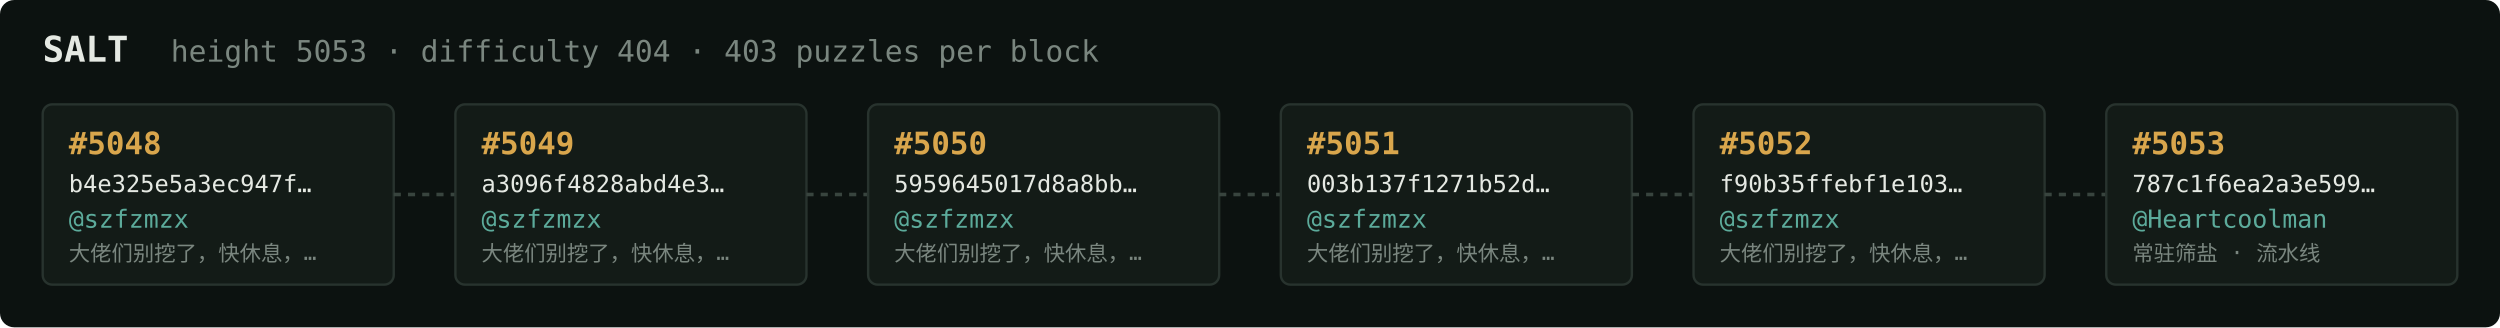
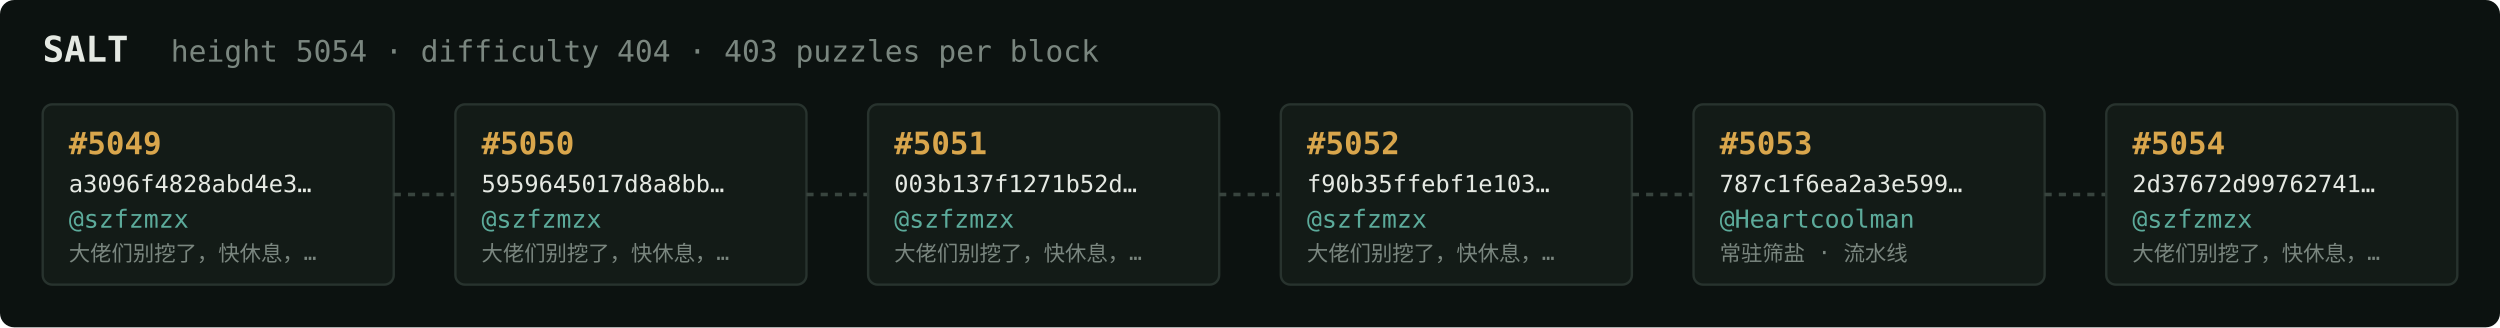
<svg xmlns="http://www.w3.org/2000/svg" width="1054" height="138" viewBox="0 0 1054 138" font-family="ui-monospace,SFMono-Regular,Menlo,monospace">
  <rect fill="#0c1210" width="1054" height="138" rx="6" />
  <text x="18" y="26" fill="#e5e9e3" font-size="15" font-weight="700">SALT</text>
-   <text x="72" y="26" fill="#7a867f" font-size="12.5">height 5053 · difficulty 404 · 403 puzzles per block</text>
+   <text x="72" y="26" fill="#7a867f" font-size="12.5">height 5054 · difficulty 404 · 403 puzzles per block</text>
  <rect x="18" y="44" width="148" height="76" rx="4" fill="#131b17" stroke="#28332e" stroke-width="1" />
-   <text x="29" y="65" fill="#d9a64c" font-size="13" font-weight="700">#5048</text>
-   <text x="29" y="81" fill="#e5e9e3" font-size="10">b4e325e5a3ec947f…</text>
+   <text x="29" y="65" fill="#d9a64c" font-size="13" font-weight="700">#5049</text>
+   <text x="29" y="81" fill="#e5e9e3" font-size="10">a3096f4828abd4e3…</text>
  <text x="29" y="96" fill="#5cab9b" font-size="10.5">@szfzmzx</text>
  <text x="29" y="110" fill="#7a867f" font-size="9">大佬们别挖了，快休息，…</text>
  <line x1="166" y1="82.0" x2="192" y2="82.0" stroke="#38443e" stroke-width="1.5" stroke-dasharray="3 3" />
  <rect x="192" y="44" width="148" height="76" rx="4" fill="#131b17" stroke="#28332e" stroke-width="1" />
-   <text x="203" y="65" fill="#d9a64c" font-size="13" font-weight="700">#5049</text>
-   <text x="203" y="81" fill="#e5e9e3" font-size="10">a3096f4828abd4e3…</text>
+   <text x="203" y="65" fill="#d9a64c" font-size="13" font-weight="700">#5050</text>
+   <text x="203" y="81" fill="#e5e9e3" font-size="10">5959645017d8a8bb…</text>
  <text x="203" y="96" fill="#5cab9b" font-size="10.5">@szfzmzx</text>
  <text x="203" y="110" fill="#7a867f" font-size="9">大佬们别挖了，快休息，…</text>
  <line x1="340" y1="82.0" x2="366" y2="82.0" stroke="#38443e" stroke-width="1.5" stroke-dasharray="3 3" />
  <rect x="366" y="44" width="148" height="76" rx="4" fill="#131b17" stroke="#28332e" stroke-width="1" />
-   <text x="377" y="65" fill="#d9a64c" font-size="13" font-weight="700">#5050</text>
-   <text x="377" y="81" fill="#e5e9e3" font-size="10">5959645017d8a8bb…</text>
+   <text x="377" y="65" fill="#d9a64c" font-size="13" font-weight="700">#5051</text>
+   <text x="377" y="81" fill="#e5e9e3" font-size="10">003b137f1271b52d…</text>
  <text x="377" y="96" fill="#5cab9b" font-size="10.5">@szfzmzx</text>
  <text x="377" y="110" fill="#7a867f" font-size="9">大佬们别挖了，快休息，…</text>
  <line x1="514" y1="82.0" x2="540" y2="82.0" stroke="#38443e" stroke-width="1.5" stroke-dasharray="3 3" />
  <rect x="540" y="44" width="148" height="76" rx="4" fill="#131b17" stroke="#28332e" stroke-width="1" />
-   <text x="551" y="65" fill="#d9a64c" font-size="13" font-weight="700">#5051</text>
-   <text x="551" y="81" fill="#e5e9e3" font-size="10">003b137f1271b52d…</text>
+   <text x="551" y="65" fill="#d9a64c" font-size="13" font-weight="700">#5052</text>
+   <text x="551" y="81" fill="#e5e9e3" font-size="10">f90b35ffebf1e103…</text>
  <text x="551" y="96" fill="#5cab9b" font-size="10.5">@szfzmzx</text>
  <text x="551" y="110" fill="#7a867f" font-size="9">大佬们别挖了，快休息，…</text>
  <line x1="688" y1="82.0" x2="714" y2="82.0" stroke="#38443e" stroke-width="1.5" stroke-dasharray="3 3" />
  <rect x="714" y="44" width="148" height="76" rx="4" fill="#131b17" stroke="#28332e" stroke-width="1" />
-   <text x="725" y="65" fill="#d9a64c" font-size="13" font-weight="700">#5052</text>
-   <text x="725" y="81" fill="#e5e9e3" font-size="10">f90b35ffebf1e103…</text>
-   <text x="725" y="96" fill="#5cab9b" font-size="10.5">@szfzmzx</text>
-   <text x="725" y="110" fill="#7a867f" font-size="9">大佬们别挖了，快休息，…</text>
+   <text x="725" y="65" fill="#d9a64c" font-size="13" font-weight="700">#5053</text>
+   <text x="725" y="81" fill="#e5e9e3" font-size="10">787c1f6ea2a3e599…</text>
+   <text x="725" y="96" fill="#5cab9b" font-size="10.5">@Heartcoolman</text>
+   <text x="725" y="110" fill="#7a867f" font-size="9">常驻筛盐 · 流水线</text>
  <line x1="862" y1="82.0" x2="888" y2="82.0" stroke="#38443e" stroke-width="1.5" stroke-dasharray="3 3" />
  <rect x="888" y="44" width="148" height="76" rx="4" fill="#131b17" stroke="#28332e" stroke-width="1" />
-   <text x="899" y="65" fill="#d9a64c" font-size="13" font-weight="700">#5053</text>
-   <text x="899" y="81" fill="#e5e9e3" font-size="10">787c1f6ea2a3e599…</text>
-   <text x="899" y="96" fill="#5cab9b" font-size="10.5">@Heartcoolman</text>
-   <text x="899" y="110" fill="#7a867f" font-size="9">常驻筛盐 · 流水线</text>
+   <text x="899" y="65" fill="#d9a64c" font-size="13" font-weight="700">#5054</text>
+   <text x="899" y="81" fill="#e5e9e3" font-size="10">2d37672d99762741…</text>
+   <text x="899" y="96" fill="#5cab9b" font-size="10.5">@szfzmzx</text>
+   <text x="899" y="110" fill="#7a867f" font-size="9">大佬们别挖了，快休息，…</text>
</svg>
